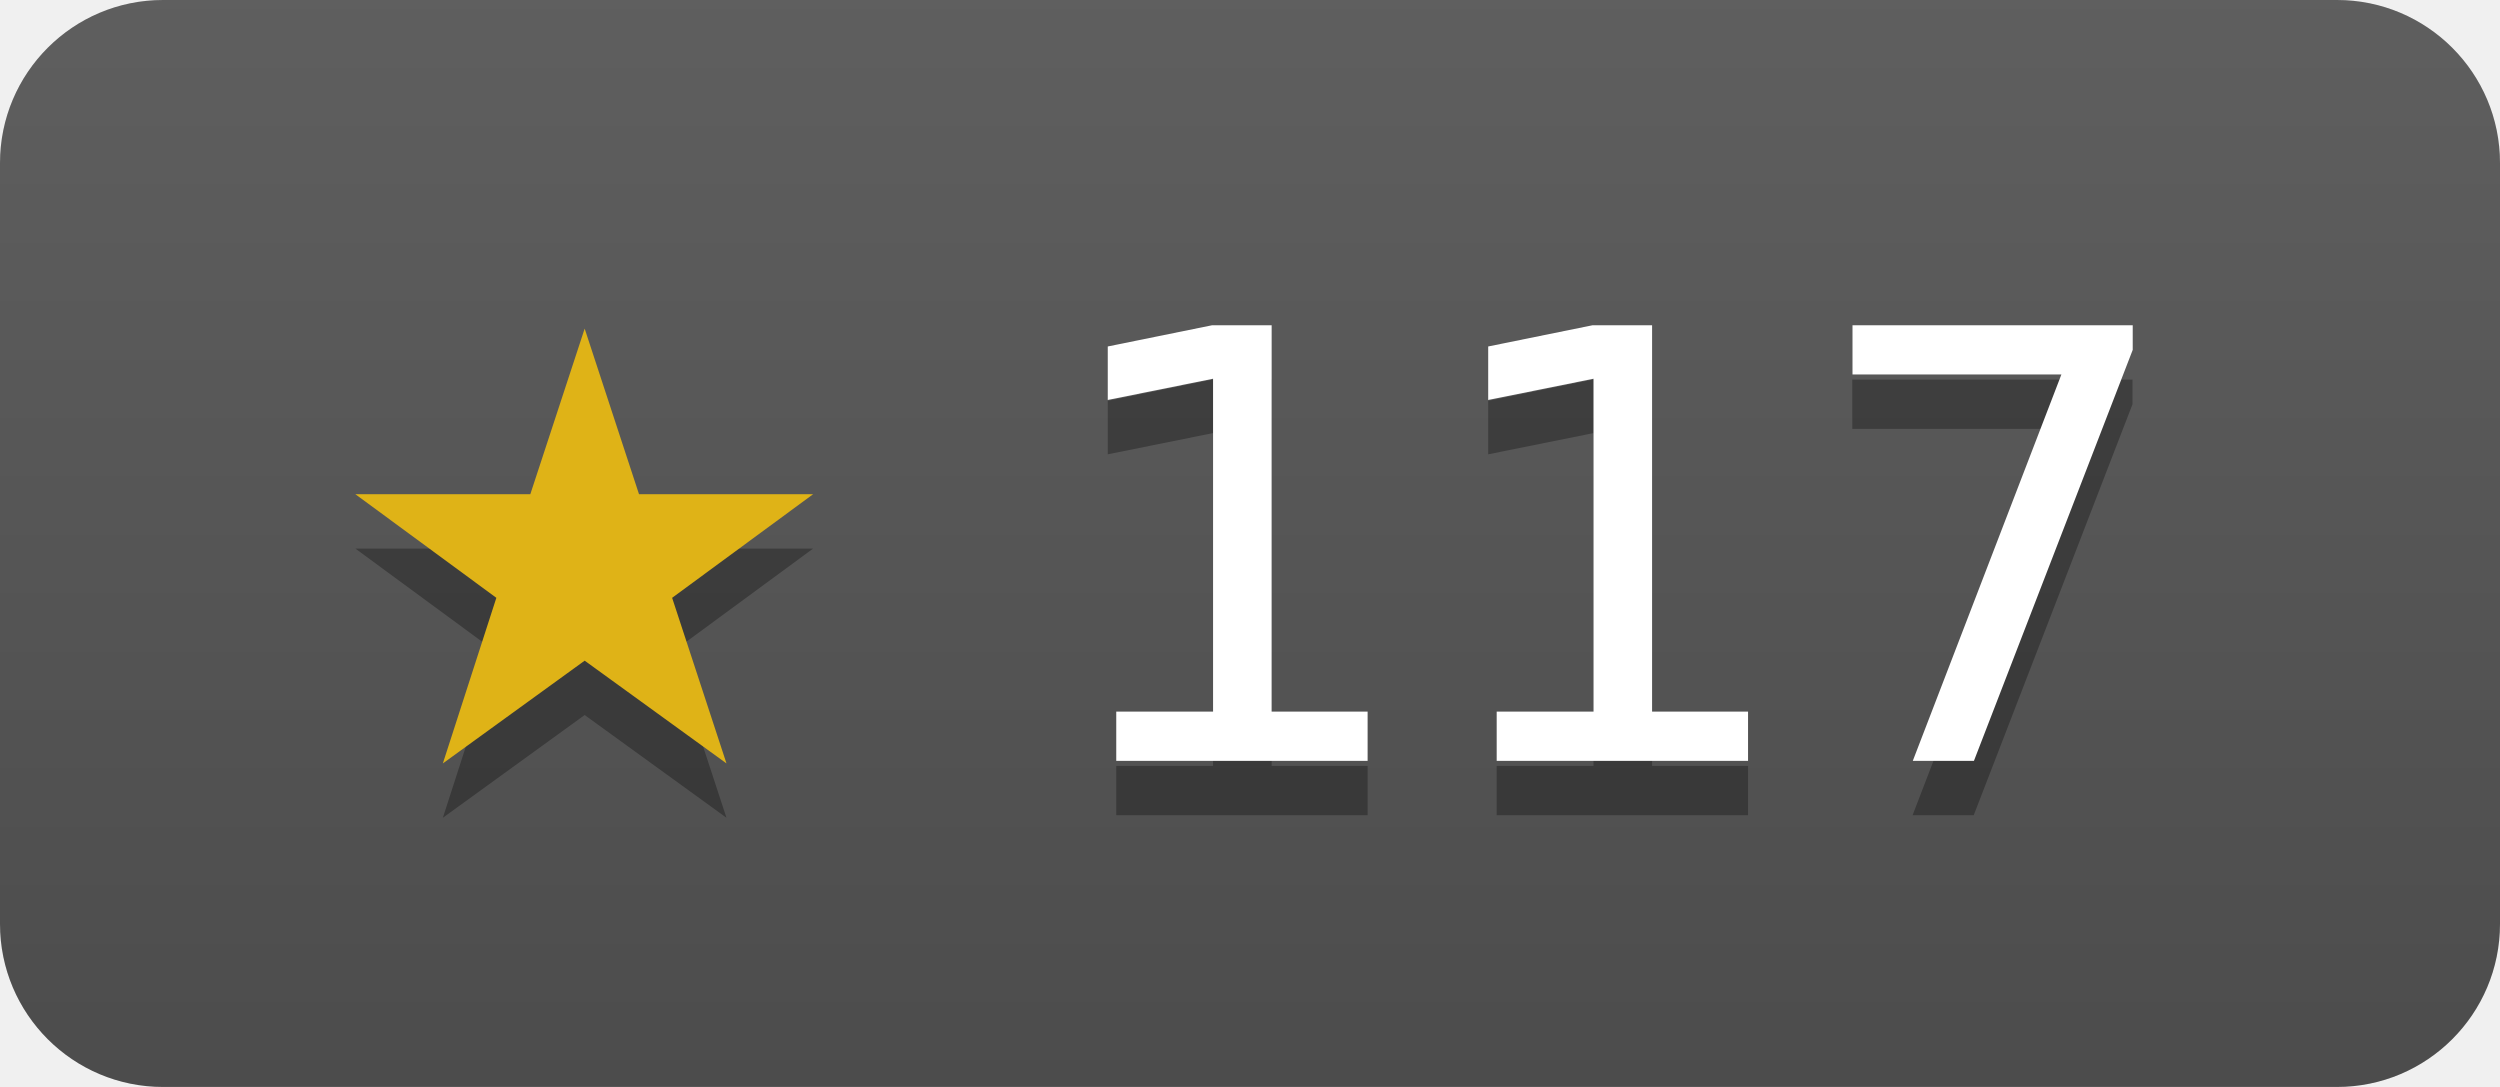
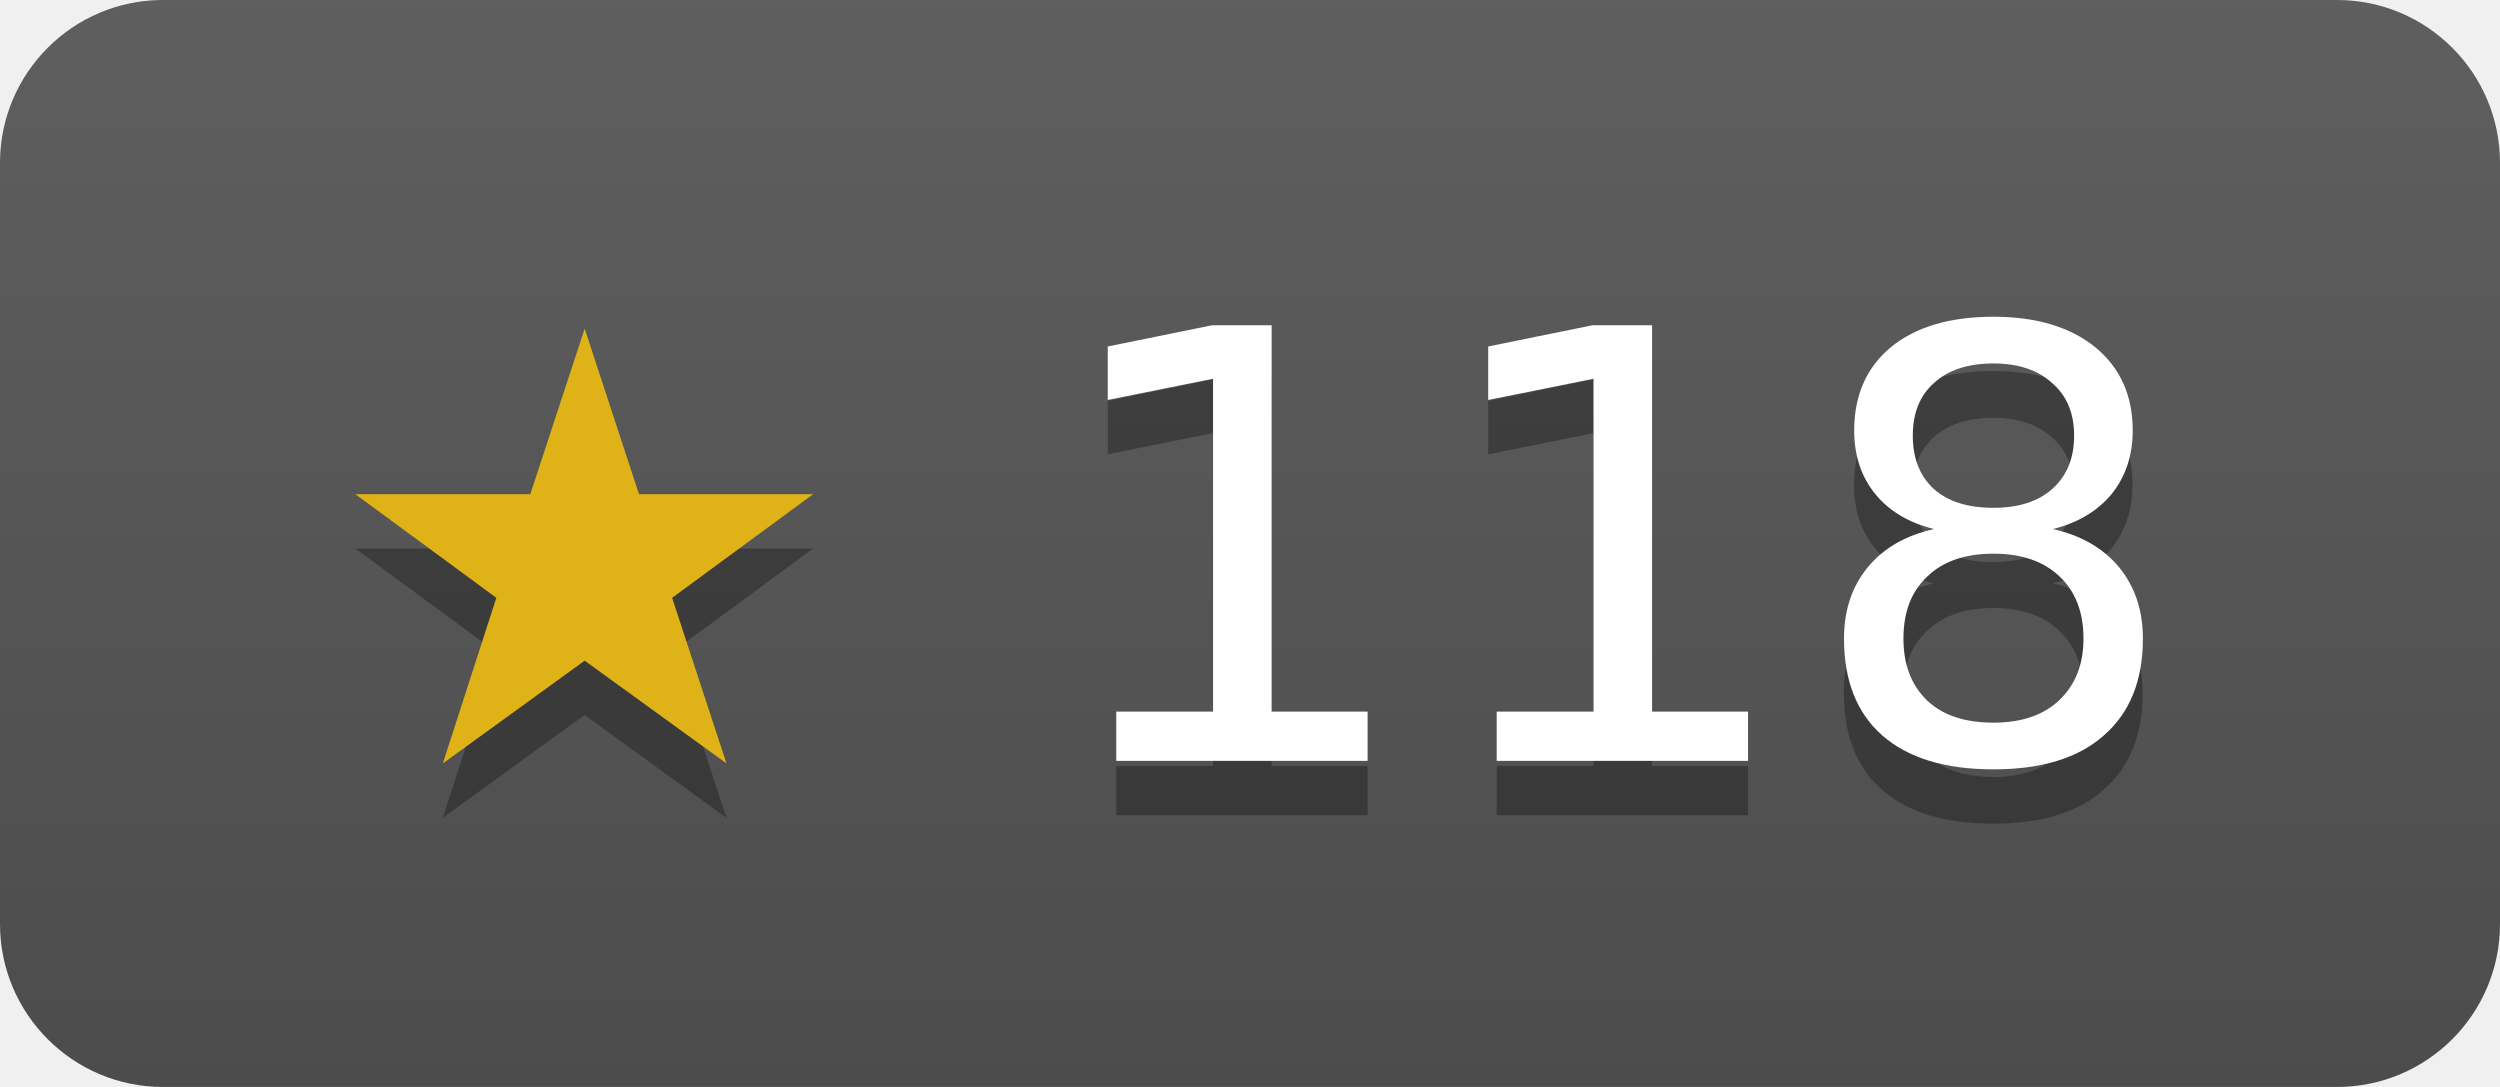
- <svg xmlns="http://www.w3.org/2000/svg" width="46" height="20" role="img" aria-label="modernc-org/sqlite has 117 stars on GitHub">
+ <svg xmlns="http://www.w3.org/2000/svg" width="46" height="20" role="img" aria-label="modernc-org/sqlite has 118 stars on GitHub">
  <linearGradient id="s" x2="0" y2="100%">
    <stop offset="0" stop-color="#bbb" stop-opacity=".1" />
    <stop offset="1" stop-opacity=".1" />
  </linearGradient>
  <clipPath id="r">
    <rect width="46" height="20" rx="3" fill="#fff" />
  </clipPath>
  <g clip-path="url(#r)">
    <rect width="46" height="20" fill="#555" />
    <rect width="46" height="20" fill="url(#s)" />
  </g>
  <g fill="#fff" text-anchor="middle" font-family="Verdana,Geneva,DejaVu Sans,sans-serif" font-size="11">
-     <text x="23" y="15" fill="#010101" fill-opacity=".3">★ 117</text>
+     <text x="23" y="15" fill="#010101" fill-opacity=".3">★ 118</text>
    <text x="23" y="14">
-       <tspan fill="#dfb317">★</tspan> 117</text>
+       <tspan fill="#dfb317">★</tspan> 118</text>
  </g>
</svg>
